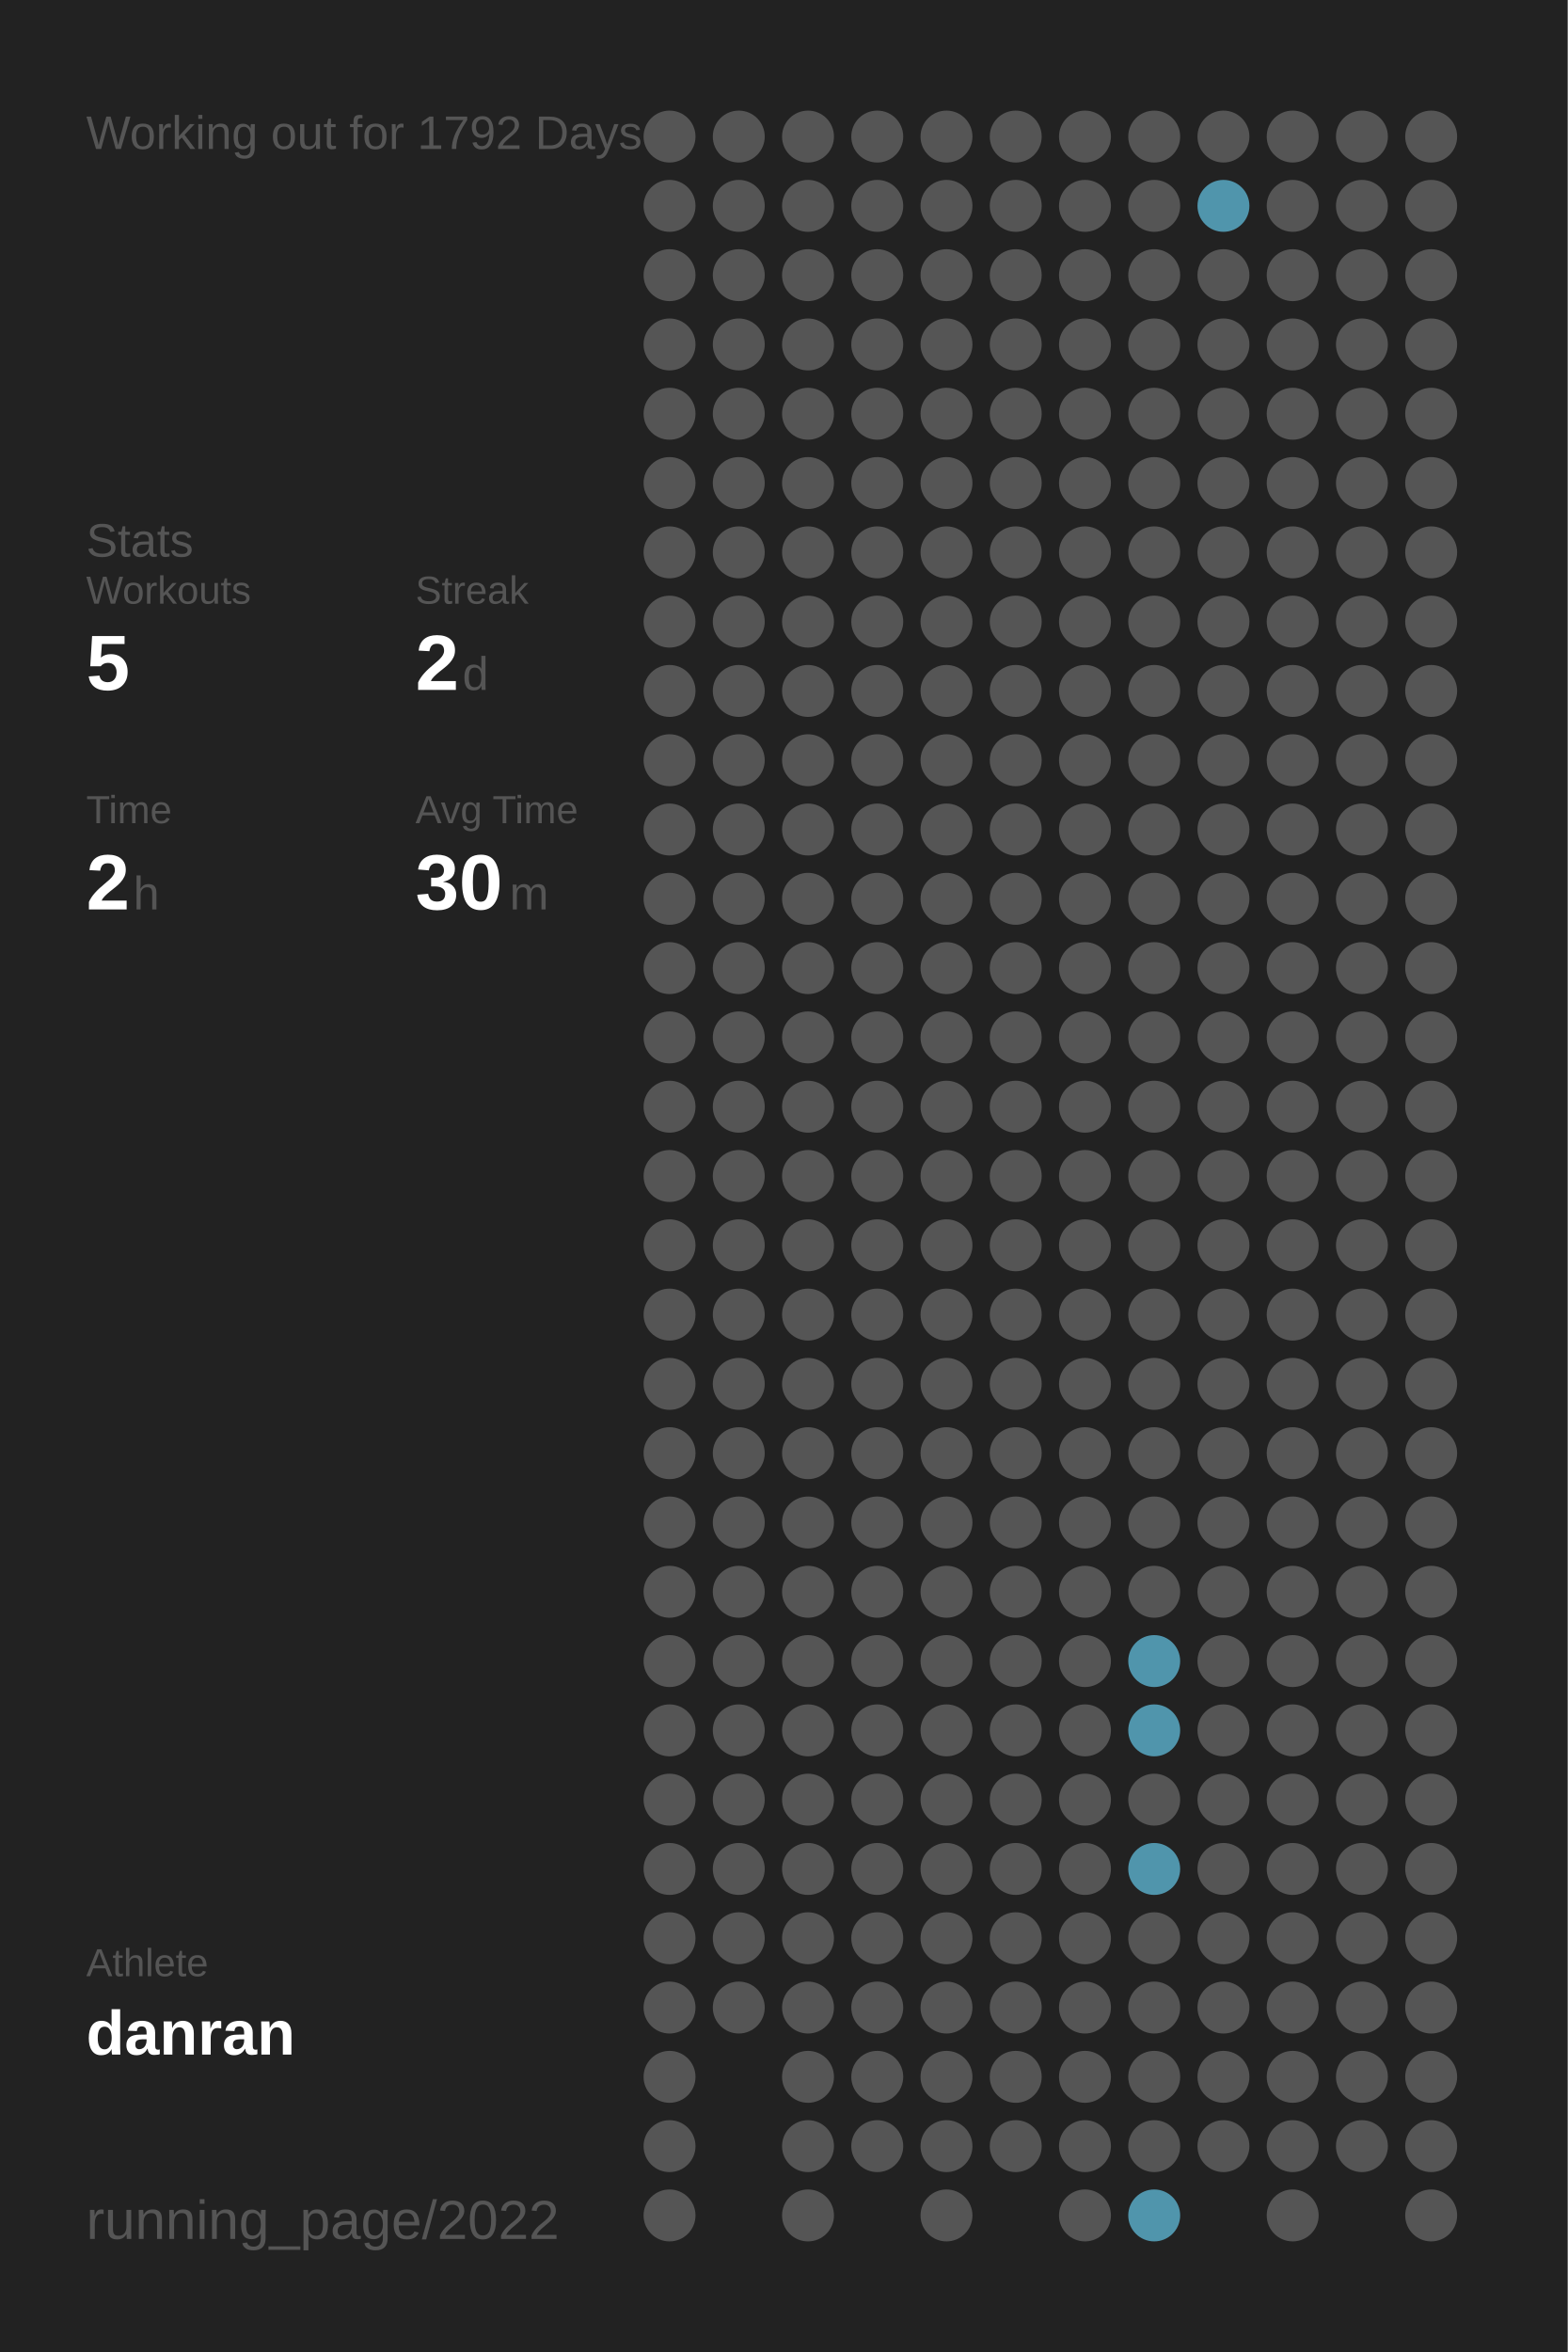
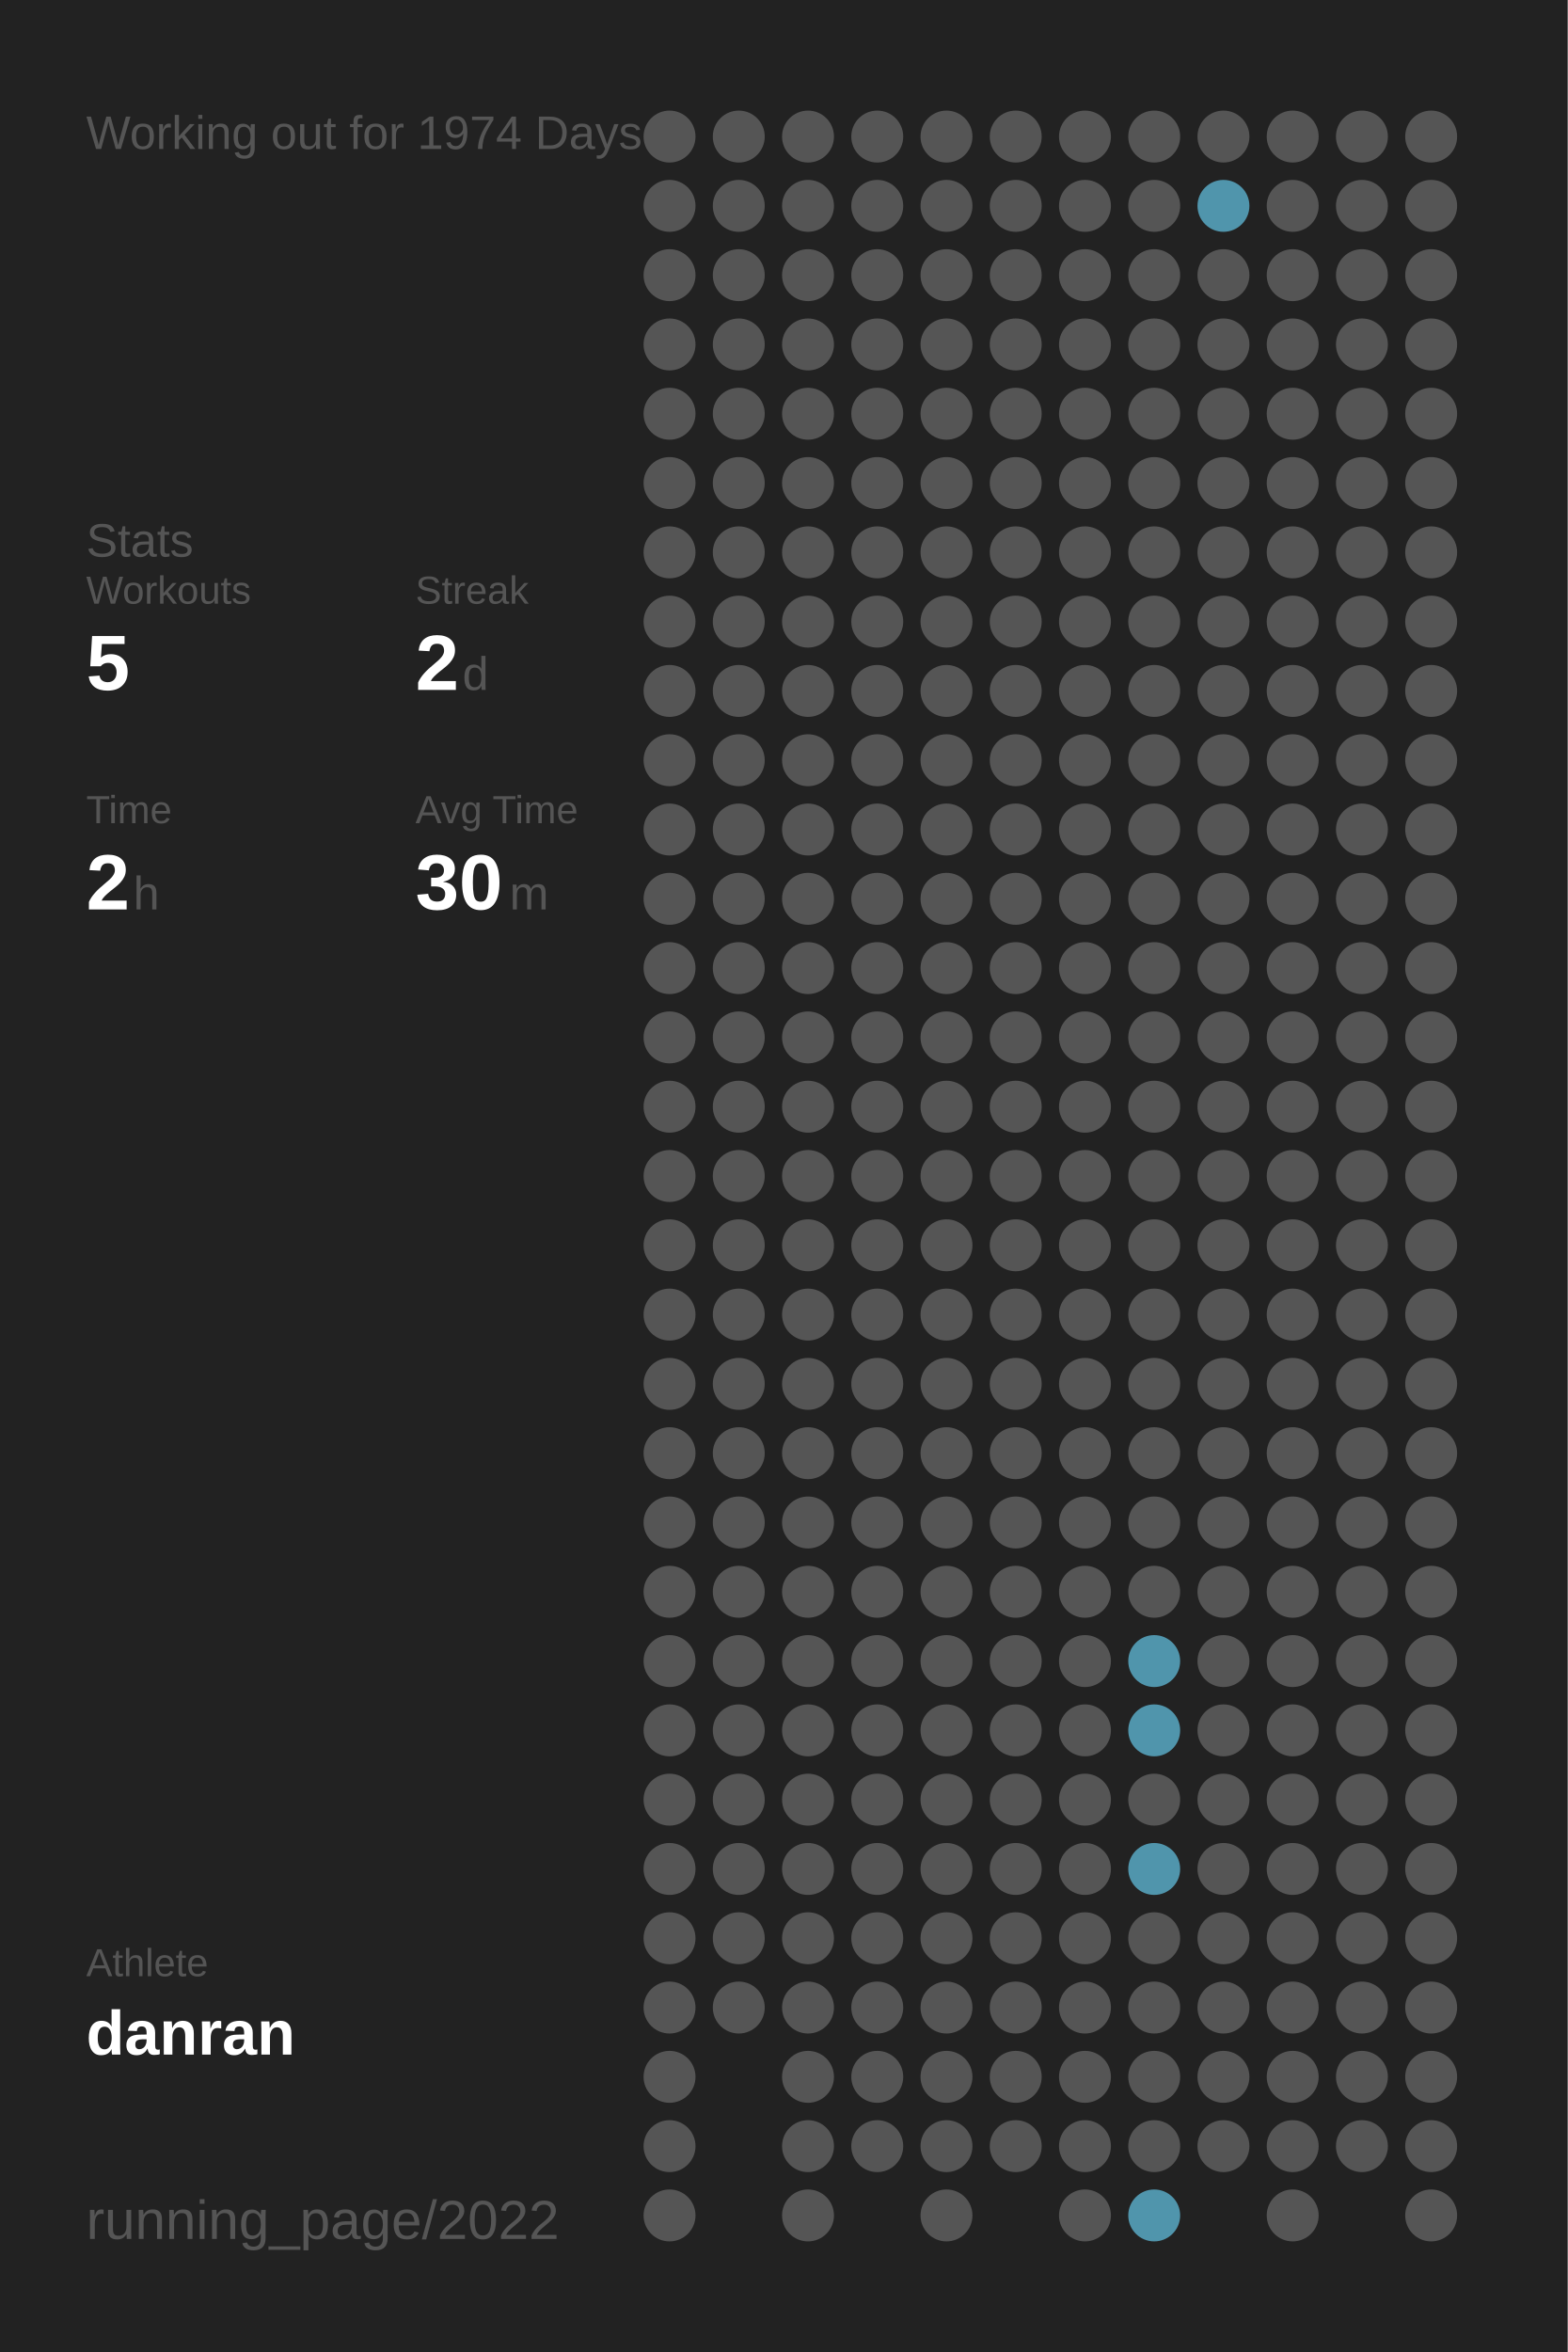
<svg xmlns="http://www.w3.org/2000/svg" baseProfile="full" height="300mm" version="1.1" viewBox="0,0,200,300" width="200mm">
  <defs />
  <rect fill="#222222" height="300" width="200" x="0" y="0" />
-   <text fill="#555555" style="font-size:6px; font-family:Arial;" x="11" y="19">Working out for 1792 Days</text>
+   <text fill="#555555" style="font-size:6px; font-family:Arial;" x="11" y="19">Working out for 1974 Days</text>
  <text fill="#555555" style="font-size:6px; font-family:Arial;" x="11" y="71">Stats</text>
  <text fill="#555555" style="font-size:5px; font-family:Arial;" x="11" y="77">Workouts</text>
  <text fill="#FFFFFF" style="font-size:10px; font-family:Arial; font-weight:bold;" x="11" y="88">5</text>
  <text fill="#555555" style="font-size:5px; font-family:Arial;" x="53" y="77">Streak</text>
  <text fill="#FFFFFF" style="font-size:10px; font-family:Arial; font-weight:bold;" x="53" y="88">2</text>
  <text fill="#555555" style="font-size:6px; font-family:Arial;" x="59" y="88">d</text>
  <text fill="#555555" style="font-size:5px; font-family:Arial;" x="11" y="105">Time</text>
  <text fill="#FFFFFF" style="font-size:10px; font-family:Arial; font-weight:bold;" x="11" y="116">2</text>
  <text fill="#555555" style="font-size:6px; font-family:Arial;" x="17" y="116">h</text>
  <text fill="#555555" style="font-size:5px; font-family:Arial;" x="53" y="105">Avg Time</text>
  <text fill="#FFFFFF" style="font-size:10px; font-family:Arial; font-weight:bold;" x="53" y="116">30</text>
  <text fill="#555555" style="font-size:6px; font-family:Arial;" x="65" y="116">m</text>
  <text fill="#555555" style="font-size:5px; font-family:Arial;" x="11" y="252.065">Athlete</text>
  <text fill="#FFFFFF" style="font-size:8px; font-family:Arial; font-weight:bold;" x="11" y="262.065">danran</text>
  <text fill="#555555" style="font-size:7px; font-family:Arial;" x="11" y="285.581">running_page/2022</text>
  <circle cx="85.417" cy="17.419" fill="#555555" r="3.312" />
  <circle cx="85.417" cy="26.258" fill="#555555" r="3.312" />
  <circle cx="85.417" cy="35.097" fill="#555555" r="3.312" />
  <circle cx="85.417" cy="43.935" fill="#555555" r="3.312" />
  <circle cx="85.417" cy="52.774" fill="#555555" r="3.312" />
  <circle cx="85.417" cy="61.613" fill="#555555" r="3.312" />
  <circle cx="85.417" cy="70.452" fill="#555555" r="3.312" />
  <circle cx="85.417" cy="79.29" fill="#555555" r="3.312" />
  <circle cx="85.417" cy="88.129" fill="#555555" r="3.312" />
  <circle cx="85.417" cy="96.968" fill="#555555" r="3.312" />
  <circle cx="85.417" cy="105.806" fill="#555555" r="3.312" />
  <circle cx="85.417" cy="114.645" fill="#555555" r="3.312" />
  <circle cx="85.417" cy="123.484" fill="#555555" r="3.312" />
  <circle cx="85.417" cy="132.323" fill="#555555" r="3.312" />
  <circle cx="85.417" cy="141.161" fill="#555555" r="3.312" />
  <circle cx="85.417" cy="150" fill="#555555" r="3.312" />
  <circle cx="85.417" cy="158.839" fill="#555555" r="3.312" />
  <circle cx="85.417" cy="167.677" fill="#555555" r="3.312" />
  <circle cx="85.417" cy="176.516" fill="#555555" r="3.312" />
  <circle cx="85.417" cy="185.355" fill="#555555" r="3.312" />
  <circle cx="85.417" cy="194.194" fill="#555555" r="3.312" />
  <circle cx="85.417" cy="203.032" fill="#555555" r="3.312" />
  <circle cx="85.417" cy="211.871" fill="#555555" r="3.312" />
  <circle cx="85.417" cy="220.71" fill="#555555" r="3.312" />
  <circle cx="85.417" cy="229.548" fill="#555555" r="3.312" />
  <circle cx="85.417" cy="238.387" fill="#555555" r="3.312" />
  <circle cx="85.417" cy="247.226" fill="#555555" r="3.312" />
  <circle cx="85.417" cy="256.065" fill="#555555" r="3.312" />
  <circle cx="85.417" cy="264.903" fill="#555555" r="3.312" />
  <circle cx="85.417" cy="273.742" fill="#555555" r="3.312" />
  <circle cx="85.417" cy="282.581" fill="#555555" r="3.312" />
  <circle cx="94.25" cy="17.419" fill="#555555" r="3.312" />
  <circle cx="94.25" cy="26.258" fill="#555555" r="3.312" />
  <circle cx="94.25" cy="35.097" fill="#555555" r="3.312" />
  <circle cx="94.25" cy="43.935" fill="#555555" r="3.312" />
  <circle cx="94.25" cy="52.774" fill="#555555" r="3.312" />
  <circle cx="94.25" cy="61.613" fill="#555555" r="3.312" />
  <circle cx="94.25" cy="70.452" fill="#555555" r="3.312" />
  <circle cx="94.25" cy="79.29" fill="#555555" r="3.312" />
  <circle cx="94.25" cy="88.129" fill="#555555" r="3.312" />
  <circle cx="94.25" cy="96.968" fill="#555555" r="3.312" />
  <circle cx="94.25" cy="105.806" fill="#555555" r="3.312" />
  <circle cx="94.25" cy="114.645" fill="#555555" r="3.312" />
  <circle cx="94.25" cy="123.484" fill="#555555" r="3.312" />
  <circle cx="94.25" cy="132.323" fill="#555555" r="3.312" />
  <circle cx="94.25" cy="141.161" fill="#555555" r="3.312" />
  <circle cx="94.25" cy="150" fill="#555555" r="3.312" />
  <circle cx="94.25" cy="158.839" fill="#555555" r="3.312" />
  <circle cx="94.25" cy="167.677" fill="#555555" r="3.312" />
  <circle cx="94.25" cy="176.516" fill="#555555" r="3.312" />
  <circle cx="94.25" cy="185.355" fill="#555555" r="3.312" />
  <circle cx="94.25" cy="194.194" fill="#555555" r="3.312" />
  <circle cx="94.25" cy="203.032" fill="#555555" r="3.312" />
  <circle cx="94.25" cy="211.871" fill="#555555" r="3.312" />
  <circle cx="94.25" cy="220.71" fill="#555555" r="3.312" />
  <circle cx="94.25" cy="229.548" fill="#555555" r="3.312" />
  <circle cx="94.25" cy="238.387" fill="#555555" r="3.312" />
  <circle cx="94.25" cy="247.226" fill="#555555" r="3.312" />
  <circle cx="94.25" cy="256.065" fill="#555555" r="3.312" />
  <circle cx="103.083" cy="17.419" fill="#555555" r="3.312" />
  <circle cx="103.083" cy="26.258" fill="#555555" r="3.312" />
  <circle cx="103.083" cy="35.097" fill="#555555" r="3.312" />
  <circle cx="103.083" cy="43.935" fill="#555555" r="3.312" />
  <circle cx="103.083" cy="52.774" fill="#555555" r="3.312" />
  <circle cx="103.083" cy="61.613" fill="#555555" r="3.312" />
  <circle cx="103.083" cy="70.452" fill="#555555" r="3.312" />
  <circle cx="103.083" cy="79.29" fill="#555555" r="3.312" />
  <circle cx="103.083" cy="88.129" fill="#555555" r="3.312" />
  <circle cx="103.083" cy="96.968" fill="#555555" r="3.312" />
  <circle cx="103.083" cy="105.806" fill="#555555" r="3.312" />
  <circle cx="103.083" cy="114.645" fill="#555555" r="3.312" />
  <circle cx="103.083" cy="123.484" fill="#555555" r="3.312" />
  <circle cx="103.083" cy="132.323" fill="#555555" r="3.312" />
  <circle cx="103.083" cy="141.161" fill="#555555" r="3.312" />
  <circle cx="103.083" cy="150" fill="#555555" r="3.312" />
  <circle cx="103.083" cy="158.839" fill="#555555" r="3.312" />
  <circle cx="103.083" cy="167.677" fill="#555555" r="3.312" />
  <circle cx="103.083" cy="176.516" fill="#555555" r="3.312" />
  <circle cx="103.083" cy="185.355" fill="#555555" r="3.312" />
  <circle cx="103.083" cy="194.194" fill="#555555" r="3.312" />
  <circle cx="103.083" cy="203.032" fill="#555555" r="3.312" />
  <circle cx="103.083" cy="211.871" fill="#555555" r="3.312" />
  <circle cx="103.083" cy="220.71" fill="#555555" r="3.312" />
  <circle cx="103.083" cy="229.548" fill="#555555" r="3.312" />
  <circle cx="103.083" cy="238.387" fill="#555555" r="3.312" />
  <circle cx="103.083" cy="247.226" fill="#555555" r="3.312" />
  <circle cx="103.083" cy="256.065" fill="#555555" r="3.312" />
  <circle cx="103.083" cy="264.903" fill="#555555" r="3.312" />
  <circle cx="103.083" cy="273.742" fill="#555555" r="3.312" />
  <circle cx="103.083" cy="282.581" fill="#555555" r="3.312" />
  <circle cx="111.917" cy="17.419" fill="#555555" r="3.312" />
  <circle cx="111.917" cy="26.258" fill="#555555" r="3.312" />
  <circle cx="111.917" cy="35.097" fill="#555555" r="3.312" />
  <circle cx="111.917" cy="43.935" fill="#555555" r="3.312" />
  <circle cx="111.917" cy="52.774" fill="#555555" r="3.312" />
  <circle cx="111.917" cy="61.613" fill="#555555" r="3.312" />
  <circle cx="111.917" cy="70.452" fill="#555555" r="3.312" />
  <circle cx="111.917" cy="79.29" fill="#555555" r="3.312" />
  <circle cx="111.917" cy="88.129" fill="#555555" r="3.312" />
  <circle cx="111.917" cy="96.968" fill="#555555" r="3.312" />
  <circle cx="111.917" cy="105.806" fill="#555555" r="3.312" />
  <circle cx="111.917" cy="114.645" fill="#555555" r="3.312" />
  <circle cx="111.917" cy="123.484" fill="#555555" r="3.312" />
  <circle cx="111.917" cy="132.323" fill="#555555" r="3.312" />
  <circle cx="111.917" cy="141.161" fill="#555555" r="3.312" />
  <circle cx="111.917" cy="150" fill="#555555" r="3.312" />
  <circle cx="111.917" cy="158.839" fill="#555555" r="3.312" />
  <circle cx="111.917" cy="167.677" fill="#555555" r="3.312" />
  <circle cx="111.917" cy="176.516" fill="#555555" r="3.312" />
  <circle cx="111.917" cy="185.355" fill="#555555" r="3.312" />
  <circle cx="111.917" cy="194.194" fill="#555555" r="3.312" />
  <circle cx="111.917" cy="203.032" fill="#555555" r="3.312" />
  <circle cx="111.917" cy="211.871" fill="#555555" r="3.312" />
  <circle cx="111.917" cy="220.71" fill="#555555" r="3.312" />
  <circle cx="111.917" cy="229.548" fill="#555555" r="3.312" />
  <circle cx="111.917" cy="238.387" fill="#555555" r="3.312" />
  <circle cx="111.917" cy="247.226" fill="#555555" r="3.312" />
  <circle cx="111.917" cy="256.065" fill="#555555" r="3.312" />
  <circle cx="111.917" cy="264.903" fill="#555555" r="3.312" />
  <circle cx="111.917" cy="273.742" fill="#555555" r="3.312" />
  <circle cx="120.75" cy="17.419" fill="#555555" r="3.312" />
  <circle cx="120.75" cy="26.258" fill="#555555" r="3.312" />
  <circle cx="120.75" cy="35.097" fill="#555555" r="3.312" />
  <circle cx="120.75" cy="43.935" fill="#555555" r="3.312" />
  <circle cx="120.75" cy="52.774" fill="#555555" r="3.312" />
  <circle cx="120.75" cy="61.613" fill="#555555" r="3.312" />
  <circle cx="120.75" cy="70.452" fill="#555555" r="3.312" />
  <circle cx="120.75" cy="79.29" fill="#555555" r="3.312" />
  <circle cx="120.75" cy="88.129" fill="#555555" r="3.312" />
  <circle cx="120.75" cy="96.968" fill="#555555" r="3.312" />
  <circle cx="120.75" cy="105.806" fill="#555555" r="3.312" />
  <circle cx="120.75" cy="114.645" fill="#555555" r="3.312" />
  <circle cx="120.75" cy="123.484" fill="#555555" r="3.312" />
  <circle cx="120.75" cy="132.323" fill="#555555" r="3.312" />
  <circle cx="120.75" cy="141.161" fill="#555555" r="3.312" />
  <circle cx="120.75" cy="150" fill="#555555" r="3.312" />
  <circle cx="120.75" cy="158.839" fill="#555555" r="3.312" />
  <circle cx="120.75" cy="167.677" fill="#555555" r="3.312" />
  <circle cx="120.75" cy="176.516" fill="#555555" r="3.312" />
  <circle cx="120.75" cy="185.355" fill="#555555" r="3.312" />
  <circle cx="120.75" cy="194.194" fill="#555555" r="3.312" />
  <circle cx="120.75" cy="203.032" fill="#555555" r="3.312" />
  <circle cx="120.75" cy="211.871" fill="#555555" r="3.312" />
  <circle cx="120.75" cy="220.71" fill="#555555" r="3.312" />
  <circle cx="120.75" cy="229.548" fill="#555555" r="3.312" />
  <circle cx="120.75" cy="238.387" fill="#555555" r="3.312" />
  <circle cx="120.75" cy="247.226" fill="#555555" r="3.312" />
  <circle cx="120.75" cy="256.065" fill="#555555" r="3.312" />
  <circle cx="120.75" cy="264.903" fill="#555555" r="3.312" />
  <circle cx="120.75" cy="273.742" fill="#555555" r="3.312" />
  <circle cx="120.75" cy="282.581" fill="#555555" r="3.312" />
  <circle cx="129.583" cy="17.419" fill="#555555" r="3.312" />
  <circle cx="129.583" cy="26.258" fill="#555555" r="3.312" />
  <circle cx="129.583" cy="35.097" fill="#555555" r="3.312" />
  <circle cx="129.583" cy="43.935" fill="#555555" r="3.312" />
  <circle cx="129.583" cy="52.774" fill="#555555" r="3.312" />
  <circle cx="129.583" cy="61.613" fill="#555555" r="3.312" />
  <circle cx="129.583" cy="70.452" fill="#555555" r="3.312" />
  <circle cx="129.583" cy="79.29" fill="#555555" r="3.312" />
  <circle cx="129.583" cy="88.129" fill="#555555" r="3.312" />
  <circle cx="129.583" cy="96.968" fill="#555555" r="3.312" />
  <circle cx="129.583" cy="105.806" fill="#555555" r="3.312" />
  <circle cx="129.583" cy="114.645" fill="#555555" r="3.312" />
  <circle cx="129.583" cy="123.484" fill="#555555" r="3.312" />
  <circle cx="129.583" cy="132.323" fill="#555555" r="3.312" />
  <circle cx="129.583" cy="141.161" fill="#555555" r="3.312" />
  <circle cx="129.583" cy="150" fill="#555555" r="3.312" />
  <circle cx="129.583" cy="158.839" fill="#555555" r="3.312" />
  <circle cx="129.583" cy="167.677" fill="#555555" r="3.312" />
  <circle cx="129.583" cy="176.516" fill="#555555" r="3.312" />
  <circle cx="129.583" cy="185.355" fill="#555555" r="3.312" />
  <circle cx="129.583" cy="194.194" fill="#555555" r="3.312" />
  <circle cx="129.583" cy="203.032" fill="#555555" r="3.312" />
  <circle cx="129.583" cy="211.871" fill="#555555" r="3.312" />
  <circle cx="129.583" cy="220.71" fill="#555555" r="3.312" />
  <circle cx="129.583" cy="229.548" fill="#555555" r="3.312" />
  <circle cx="129.583" cy="238.387" fill="#555555" r="3.312" />
  <circle cx="129.583" cy="247.226" fill="#555555" r="3.312" />
  <circle cx="129.583" cy="256.065" fill="#555555" r="3.312" />
  <circle cx="129.583" cy="264.903" fill="#555555" r="3.312" />
  <circle cx="129.583" cy="273.742" fill="#555555" r="3.312" />
  <circle cx="138.417" cy="17.419" fill="#555555" r="3.312" />
  <circle cx="138.417" cy="26.258" fill="#555555" r="3.312" />
  <circle cx="138.417" cy="35.097" fill="#555555" r="3.312" />
  <circle cx="138.417" cy="43.935" fill="#555555" r="3.312" />
  <circle cx="138.417" cy="52.774" fill="#555555" r="3.312" />
  <circle cx="138.417" cy="61.613" fill="#555555" r="3.312" />
  <circle cx="138.417" cy="70.452" fill="#555555" r="3.312" />
  <circle cx="138.417" cy="79.29" fill="#555555" r="3.312" />
  <circle cx="138.417" cy="88.129" fill="#555555" r="3.312" />
  <circle cx="138.417" cy="96.968" fill="#555555" r="3.312" />
  <circle cx="138.417" cy="105.806" fill="#555555" r="3.312" />
  <circle cx="138.417" cy="114.645" fill="#555555" r="3.312" />
  <circle cx="138.417" cy="123.484" fill="#555555" r="3.312" />
  <circle cx="138.417" cy="132.323" fill="#555555" r="3.312" />
  <circle cx="138.417" cy="141.161" fill="#555555" r="3.312" />
  <circle cx="138.417" cy="150" fill="#555555" r="3.312" />
  <circle cx="138.417" cy="158.839" fill="#555555" r="3.312" />
  <circle cx="138.417" cy="167.677" fill="#555555" r="3.312" />
  <circle cx="138.417" cy="176.516" fill="#555555" r="3.312" />
  <circle cx="138.417" cy="185.355" fill="#555555" r="3.312" />
  <circle cx="138.417" cy="194.194" fill="#555555" r="3.312" />
  <circle cx="138.417" cy="203.032" fill="#555555" r="3.312" />
  <circle cx="138.417" cy="211.871" fill="#555555" r="3.312" />
  <circle cx="138.417" cy="220.71" fill="#555555" r="3.312" />
  <circle cx="138.417" cy="229.548" fill="#555555" r="3.312" />
  <circle cx="138.417" cy="238.387" fill="#555555" r="3.312" />
  <circle cx="138.417" cy="247.226" fill="#555555" r="3.312" />
  <circle cx="138.417" cy="256.065" fill="#555555" r="3.312" />
  <circle cx="138.417" cy="264.903" fill="#555555" r="3.312" />
  <circle cx="138.417" cy="273.742" fill="#555555" r="3.312" />
  <circle cx="138.417" cy="282.581" fill="#555555" r="3.312" />
  <circle cx="147.25" cy="17.419" fill="#555555" r="3.312" />
  <circle cx="147.25" cy="26.258" fill="#555555" r="3.312" />
  <circle cx="147.25" cy="35.097" fill="#555555" r="3.312" />
  <circle cx="147.25" cy="43.935" fill="#555555" r="3.312" />
  <circle cx="147.25" cy="52.774" fill="#555555" r="3.312" />
  <circle cx="147.25" cy="61.613" fill="#555555" r="3.312" />
  <circle cx="147.25" cy="70.452" fill="#555555" r="3.312" />
  <circle cx="147.25" cy="79.29" fill="#555555" r="3.312" />
  <circle cx="147.25" cy="88.129" fill="#555555" r="3.312" />
  <circle cx="147.25" cy="96.968" fill="#555555" r="3.312" />
  <circle cx="147.25" cy="105.806" fill="#555555" r="3.312" />
  <circle cx="147.25" cy="114.645" fill="#555555" r="3.312" />
  <circle cx="147.25" cy="123.484" fill="#555555" r="3.312" />
  <circle cx="147.25" cy="132.323" fill="#555555" r="3.312" />
  <circle cx="147.25" cy="141.161" fill="#555555" r="3.312" />
  <circle cx="147.25" cy="150" fill="#555555" r="3.312" />
  <circle cx="147.25" cy="158.839" fill="#555555" r="3.312" />
  <circle cx="147.25" cy="167.677" fill="#555555" r="3.312" />
  <circle cx="147.25" cy="176.516" fill="#555555" r="3.312" />
  <circle cx="147.25" cy="185.355" fill="#555555" r="3.312" />
  <circle cx="147.25" cy="194.194" fill="#555555" r="3.312" />
  <circle cx="147.25" cy="203.032" fill="#555555" r="3.312" />
  <circle cx="147.25" cy="211.871" fill="#5095ac" r="3.312" />
  <circle cx="147.25" cy="220.71" fill="#5095ac" r="3.312" />
  <circle cx="147.25" cy="229.548" fill="#555555" r="3.312" />
  <circle cx="147.25" cy="238.387" fill="#5095ac" r="3.312" />
  <circle cx="147.25" cy="247.226" fill="#555555" r="3.312" />
  <circle cx="147.25" cy="256.065" fill="#555555" r="3.312" />
  <circle cx="147.25" cy="264.903" fill="#555555" r="3.312" />
  <circle cx="147.25" cy="273.742" fill="#555555" r="3.312" />
  <circle cx="147.25" cy="282.581" fill="#5095ac" r="3.312" />
  <circle cx="156.083" cy="17.419" fill="#555555" r="3.312" />
  <circle cx="156.083" cy="26.258" fill="#5095ac" r="3.312" />
  <circle cx="156.083" cy="35.097" fill="#555555" r="3.312" />
  <circle cx="156.083" cy="43.935" fill="#555555" r="3.312" />
  <circle cx="156.083" cy="52.774" fill="#555555" r="3.312" />
  <circle cx="156.083" cy="61.613" fill="#555555" r="3.312" />
  <circle cx="156.083" cy="70.452" fill="#555555" r="3.312" />
  <circle cx="156.083" cy="79.29" fill="#555555" r="3.312" />
  <circle cx="156.083" cy="88.129" fill="#555555" r="3.312" />
  <circle cx="156.083" cy="96.968" fill="#555555" r="3.312" />
  <circle cx="156.083" cy="105.806" fill="#555555" r="3.312" />
  <circle cx="156.083" cy="114.645" fill="#555555" r="3.312" />
  <circle cx="156.083" cy="123.484" fill="#555555" r="3.312" />
  <circle cx="156.083" cy="132.323" fill="#555555" r="3.312" />
  <circle cx="156.083" cy="141.161" fill="#555555" r="3.312" />
  <circle cx="156.083" cy="150" fill="#555555" r="3.312" />
  <circle cx="156.083" cy="158.839" fill="#555555" r="3.312" />
  <circle cx="156.083" cy="167.677" fill="#555555" r="3.312" />
  <circle cx="156.083" cy="176.516" fill="#555555" r="3.312" />
  <circle cx="156.083" cy="185.355" fill="#555555" r="3.312" />
  <circle cx="156.083" cy="194.194" fill="#555555" r="3.312" />
  <circle cx="156.083" cy="203.032" fill="#555555" r="3.312" />
  <circle cx="156.083" cy="211.871" fill="#555555" r="3.312" />
  <circle cx="156.083" cy="220.71" fill="#555555" r="3.312" />
  <circle cx="156.083" cy="229.548" fill="#555555" r="3.312" />
  <circle cx="156.083" cy="238.387" fill="#555555" r="3.312" />
  <circle cx="156.083" cy="247.226" fill="#555555" r="3.312" />
  <circle cx="156.083" cy="256.065" fill="#555555" r="3.312" />
  <circle cx="156.083" cy="264.903" fill="#555555" r="3.312" />
  <circle cx="156.083" cy="273.742" fill="#555555" r="3.312" />
  <circle cx="164.917" cy="17.419" fill="#555555" r="3.312" />
  <circle cx="164.917" cy="26.258" fill="#555555" r="3.312" />
  <circle cx="164.917" cy="35.097" fill="#555555" r="3.312" />
  <circle cx="164.917" cy="43.935" fill="#555555" r="3.312" />
  <circle cx="164.917" cy="52.774" fill="#555555" r="3.312" />
  <circle cx="164.917" cy="61.613" fill="#555555" r="3.312" />
  <circle cx="164.917" cy="70.452" fill="#555555" r="3.312" />
  <circle cx="164.917" cy="79.29" fill="#555555" r="3.312" />
  <circle cx="164.917" cy="88.129" fill="#555555" r="3.312" />
  <circle cx="164.917" cy="96.968" fill="#555555" r="3.312" />
  <circle cx="164.917" cy="105.806" fill="#555555" r="3.312" />
  <circle cx="164.917" cy="114.645" fill="#555555" r="3.312" />
  <circle cx="164.917" cy="123.484" fill="#555555" r="3.312" />
  <circle cx="164.917" cy="132.323" fill="#555555" r="3.312" />
  <circle cx="164.917" cy="141.161" fill="#555555" r="3.312" />
  <circle cx="164.917" cy="150" fill="#555555" r="3.312" />
  <circle cx="164.917" cy="158.839" fill="#555555" r="3.312" />
  <circle cx="164.917" cy="167.677" fill="#555555" r="3.312" />
  <circle cx="164.917" cy="176.516" fill="#555555" r="3.312" />
  <circle cx="164.917" cy="185.355" fill="#555555" r="3.312" />
  <circle cx="164.917" cy="194.194" fill="#555555" r="3.312" />
  <circle cx="164.917" cy="203.032" fill="#555555" r="3.312" />
  <circle cx="164.917" cy="211.871" fill="#555555" r="3.312" />
  <circle cx="164.917" cy="220.71" fill="#555555" r="3.312" />
  <circle cx="164.917" cy="229.548" fill="#555555" r="3.312" />
  <circle cx="164.917" cy="238.387" fill="#555555" r="3.312" />
  <circle cx="164.917" cy="247.226" fill="#555555" r="3.312" />
  <circle cx="164.917" cy="256.065" fill="#555555" r="3.312" />
  <circle cx="164.917" cy="264.903" fill="#555555" r="3.312" />
  <circle cx="164.917" cy="273.742" fill="#555555" r="3.312" />
  <circle cx="164.917" cy="282.581" fill="#555555" r="3.312" />
  <circle cx="173.75" cy="17.419" fill="#555555" r="3.312" />
  <circle cx="173.75" cy="26.258" fill="#555555" r="3.312" />
  <circle cx="173.75" cy="35.097" fill="#555555" r="3.312" />
  <circle cx="173.75" cy="43.935" fill="#555555" r="3.312" />
  <circle cx="173.75" cy="52.774" fill="#555555" r="3.312" />
  <circle cx="173.75" cy="61.613" fill="#555555" r="3.312" />
  <circle cx="173.75" cy="70.452" fill="#555555" r="3.312" />
  <circle cx="173.75" cy="79.29" fill="#555555" r="3.312" />
  <circle cx="173.75" cy="88.129" fill="#555555" r="3.312" />
  <circle cx="173.75" cy="96.968" fill="#555555" r="3.312" />
  <circle cx="173.75" cy="105.806" fill="#555555" r="3.312" />
  <circle cx="173.75" cy="114.645" fill="#555555" r="3.312" />
  <circle cx="173.75" cy="123.484" fill="#555555" r="3.312" />
  <circle cx="173.75" cy="132.323" fill="#555555" r="3.312" />
  <circle cx="173.75" cy="141.161" fill="#555555" r="3.312" />
  <circle cx="173.75" cy="150" fill="#555555" r="3.312" />
  <circle cx="173.75" cy="158.839" fill="#555555" r="3.312" />
  <circle cx="173.75" cy="167.677" fill="#555555" r="3.312" />
  <circle cx="173.75" cy="176.516" fill="#555555" r="3.312" />
  <circle cx="173.75" cy="185.355" fill="#555555" r="3.312" />
  <circle cx="173.75" cy="194.194" fill="#555555" r="3.312" />
  <circle cx="173.75" cy="203.032" fill="#555555" r="3.312" />
  <circle cx="173.75" cy="211.871" fill="#555555" r="3.312" />
  <circle cx="173.75" cy="220.71" fill="#555555" r="3.312" />
  <circle cx="173.75" cy="229.548" fill="#555555" r="3.312" />
  <circle cx="173.75" cy="238.387" fill="#555555" r="3.312" />
  <circle cx="173.75" cy="247.226" fill="#555555" r="3.312" />
  <circle cx="173.75" cy="256.065" fill="#555555" r="3.312" />
  <circle cx="173.75" cy="264.903" fill="#555555" r="3.312" />
  <circle cx="173.75" cy="273.742" fill="#555555" r="3.312" />
  <circle cx="182.583" cy="17.419" fill="#555555" r="3.312" />
  <circle cx="182.583" cy="26.258" fill="#555555" r="3.312" />
  <circle cx="182.583" cy="35.097" fill="#555555" r="3.312" />
  <circle cx="182.583" cy="43.935" fill="#555555" r="3.312" />
  <circle cx="182.583" cy="52.774" fill="#555555" r="3.312" />
  <circle cx="182.583" cy="61.613" fill="#555555" r="3.312" />
  <circle cx="182.583" cy="70.452" fill="#555555" r="3.312" />
  <circle cx="182.583" cy="79.29" fill="#555555" r="3.312" />
  <circle cx="182.583" cy="88.129" fill="#555555" r="3.312" />
  <circle cx="182.583" cy="96.968" fill="#555555" r="3.312" />
  <circle cx="182.583" cy="105.806" fill="#555555" r="3.312" />
  <circle cx="182.583" cy="114.645" fill="#555555" r="3.312" />
  <circle cx="182.583" cy="123.484" fill="#555555" r="3.312" />
  <circle cx="182.583" cy="132.323" fill="#555555" r="3.312" />
  <circle cx="182.583" cy="141.161" fill="#555555" r="3.312" />
  <circle cx="182.583" cy="150" fill="#555555" r="3.312" />
  <circle cx="182.583" cy="158.839" fill="#555555" r="3.312" />
  <circle cx="182.583" cy="167.677" fill="#555555" r="3.312" />
  <circle cx="182.583" cy="176.516" fill="#555555" r="3.312" />
  <circle cx="182.583" cy="185.355" fill="#555555" r="3.312" />
  <circle cx="182.583" cy="194.194" fill="#555555" r="3.312" />
  <circle cx="182.583" cy="203.032" fill="#555555" r="3.312" />
  <circle cx="182.583" cy="211.871" fill="#555555" r="3.312" />
  <circle cx="182.583" cy="220.71" fill="#555555" r="3.312" />
  <circle cx="182.583" cy="229.548" fill="#555555" r="3.312" />
  <circle cx="182.583" cy="238.387" fill="#555555" r="3.312" />
  <circle cx="182.583" cy="247.226" fill="#555555" r="3.312" />
  <circle cx="182.583" cy="256.065" fill="#555555" r="3.312" />
  <circle cx="182.583" cy="264.903" fill="#555555" r="3.312" />
  <circle cx="182.583" cy="273.742" fill="#555555" r="3.312" />
  <circle cx="182.583" cy="282.581" fill="#555555" r="3.312" />
</svg>
